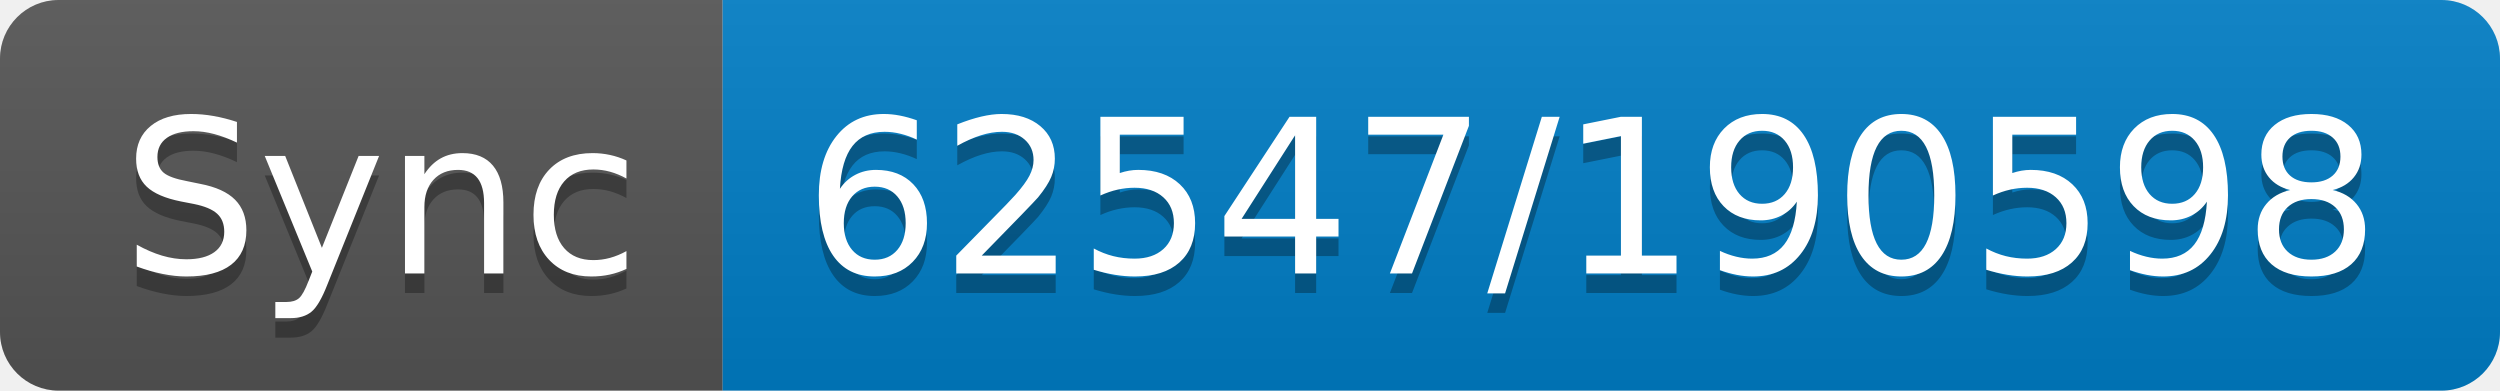
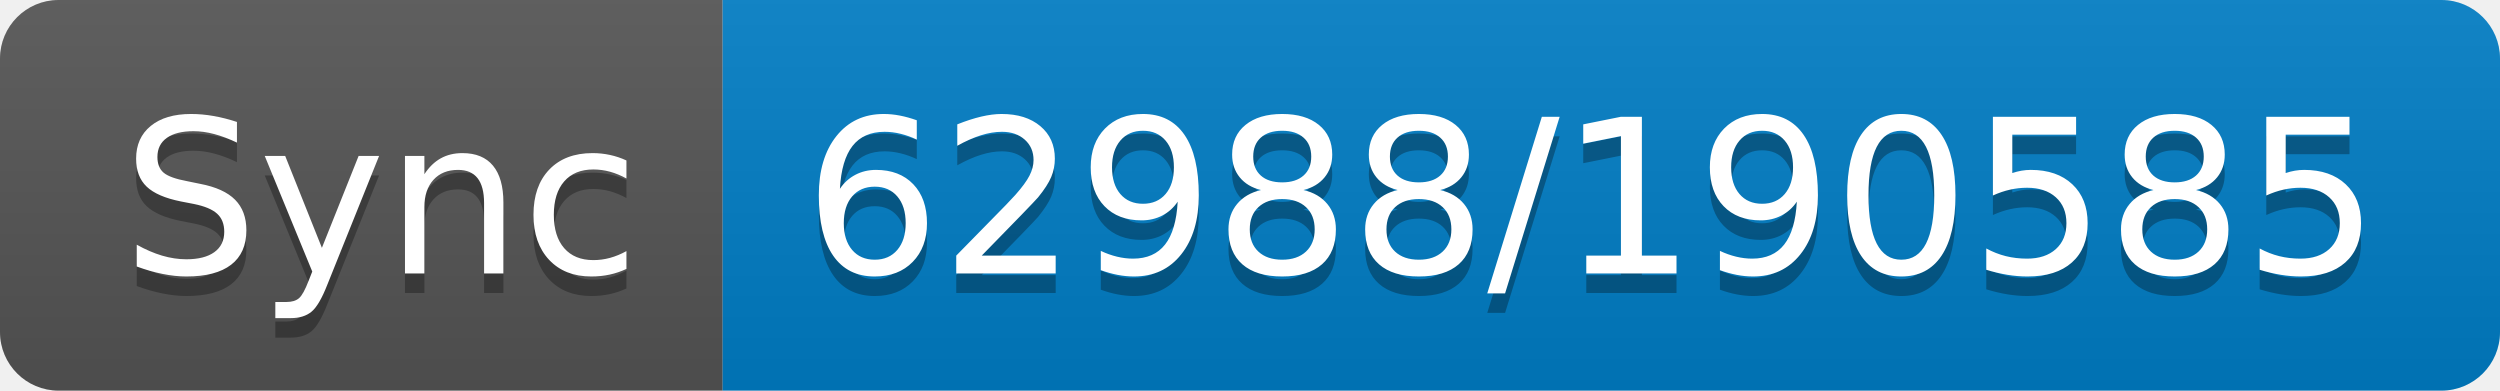
- <svg xmlns="http://www.w3.org/2000/svg" width="128" height="20" role="img" aria-label="Sync: 62547/190598">
+ <svg xmlns="http://www.w3.org/2000/svg" width="128" height="20" role="img" aria-label="Sync: 62988/190585">
  <linearGradient id="s" x2="0" y2="100%">
    <stop offset="0" stop-color="#bbb" stop-opacity=".1" />
    <stop offset="1" stop-opacity=".1" />
  </linearGradient>
  <clipPath id="r">
    <rect width="128" height="20" rx="3" fill="#fff" />
  </clipPath>
  <g clip-path="url(#r)">
    <rect width="37" height="20" fill="#555" />
    <rect x="37" width="91" height="20" fill="#007ec6" />
    <rect width="128" height="20" fill="url(#s)" />
  </g>
  <g fill="#fff" text-anchor="middle" font-family="Verdana,Geneva,DejaVu Sans,sans-serif" text-rendering="geometricPrecision" font-size="110">
    <text aria-hidden="true" x="195" y="150" fill="#010101" fill-opacity=".3" transform="scale(.1)" textLength="270">Sync</text>
    <text x="195" y="140" transform="scale(.1)" fill="#fff" textLength="270">Sync</text>
-     <text aria-hidden="true" x="815" y="150" fill="#010101" fill-opacity=".3" transform="scale(.1)" textLength="810">62547/190598</text>
-     <text x="815" y="140" transform="scale(.1)" fill="#fff" textLength="810">62547/190598</text>
+     <text aria-hidden="true" x="815" y="150" fill="#010101" fill-opacity=".3" transform="scale(.1)" textLength="810">62988/190585</text>
+     <text x="815" y="140" transform="scale(.1)" fill="#fff" textLength="810">62988/190585</text>
  </g>
</svg>
